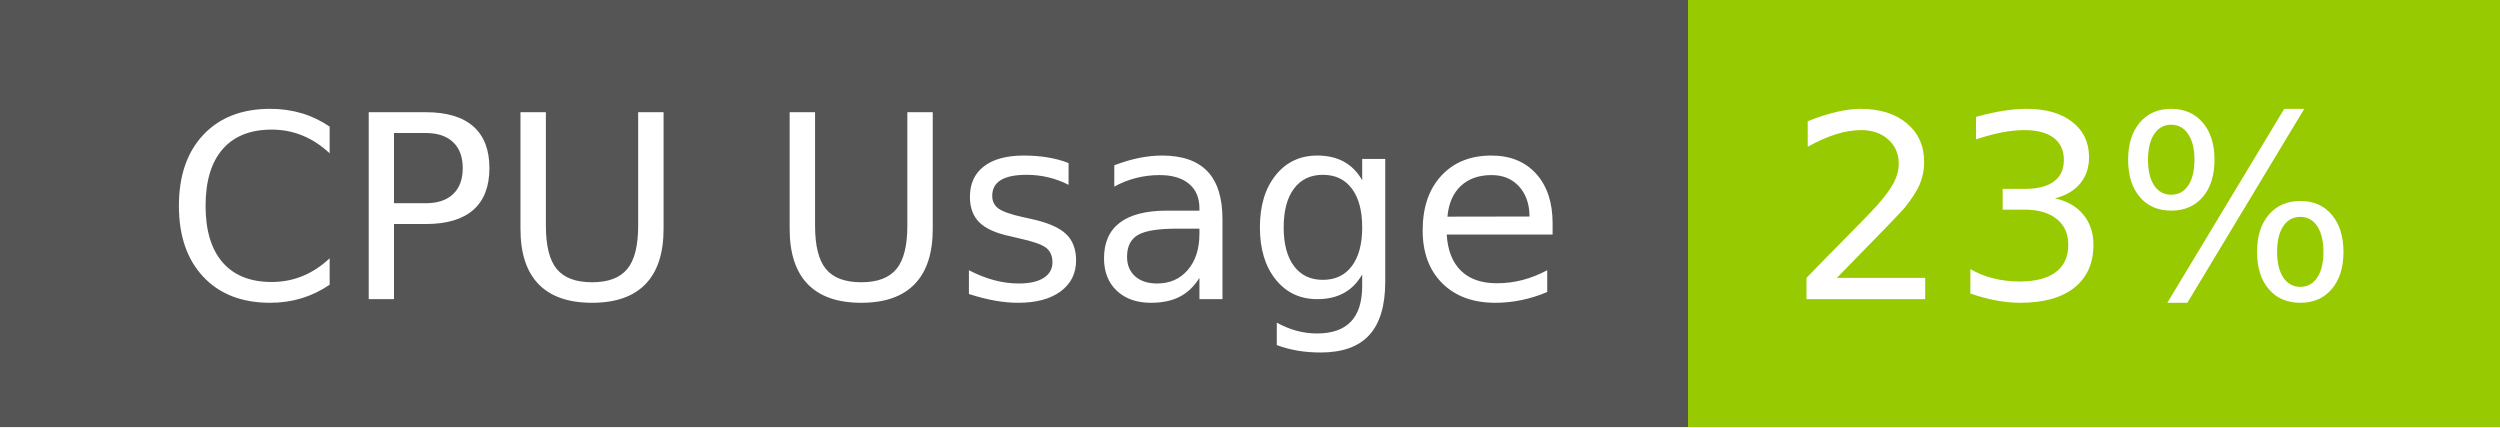
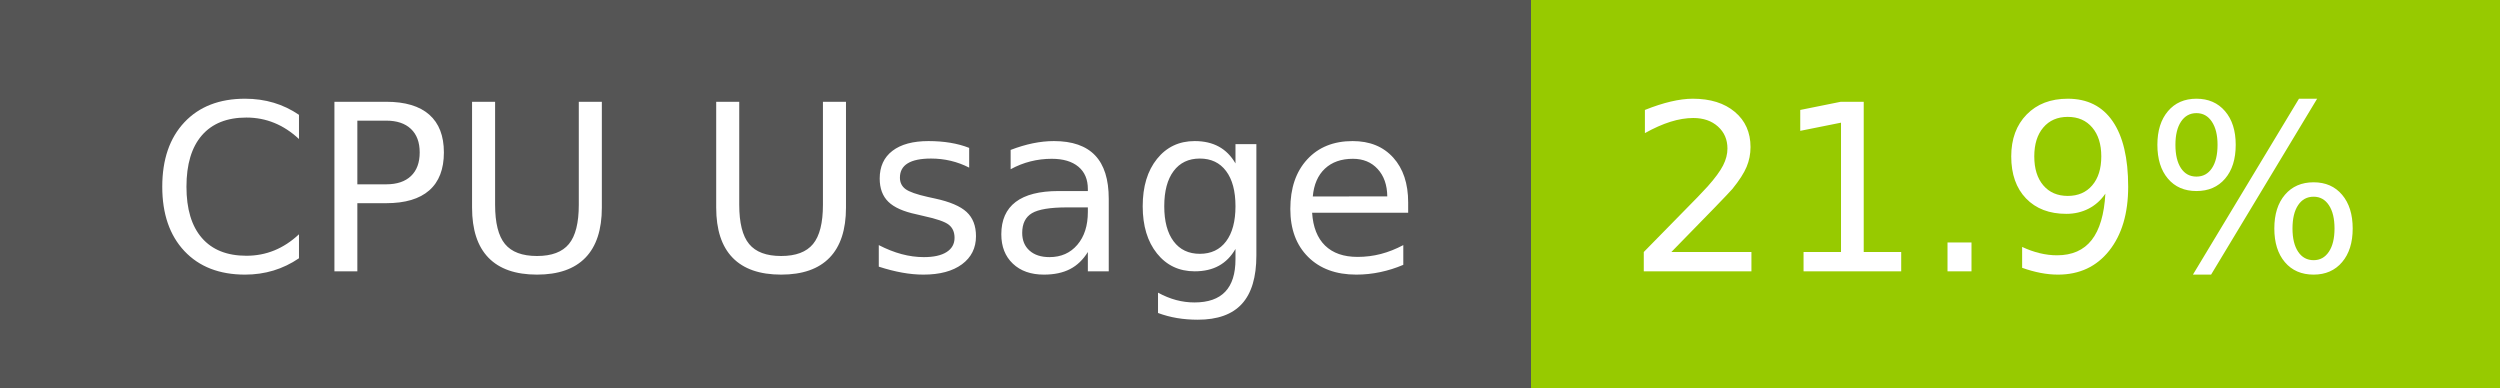
- <svg xmlns="http://www.w3.org/2000/svg" width="117" height="20" role="img" aria-label="CPU Usage: 23%">
+ <svg xmlns="http://www.w3.org/2000/svg" width="129" height="20" role="img" aria-label="CPU Usage: 21.9%">
  <g shape-rendering="crispEdges">
    <rect width="79" height="20" fill="#555" />
-     <rect x="79" width="38" height="20" fill="#97ca00" />
+     <rect x="79" width="50" height="20" fill="#97ca00" />
  </g>
  <g fill="#fff" text-anchor="middle" font-family="Verdana,Geneva,DejaVu Sans,sans-serif" text-rendering="geometricPrecision" font-size="120">
    <text x="405" y="140" transform="scale(.1)" fill="#fff" textLength="665">CPU Usage</text>
-     <text x="970" y="140" transform="scale(.1)" fill="#fff" textLength="276">23%</text>
+     <text x="1030" y="140" transform="scale(.1)" fill="#fff" textLength="390">21.9%</text>
  </g>
</svg>
